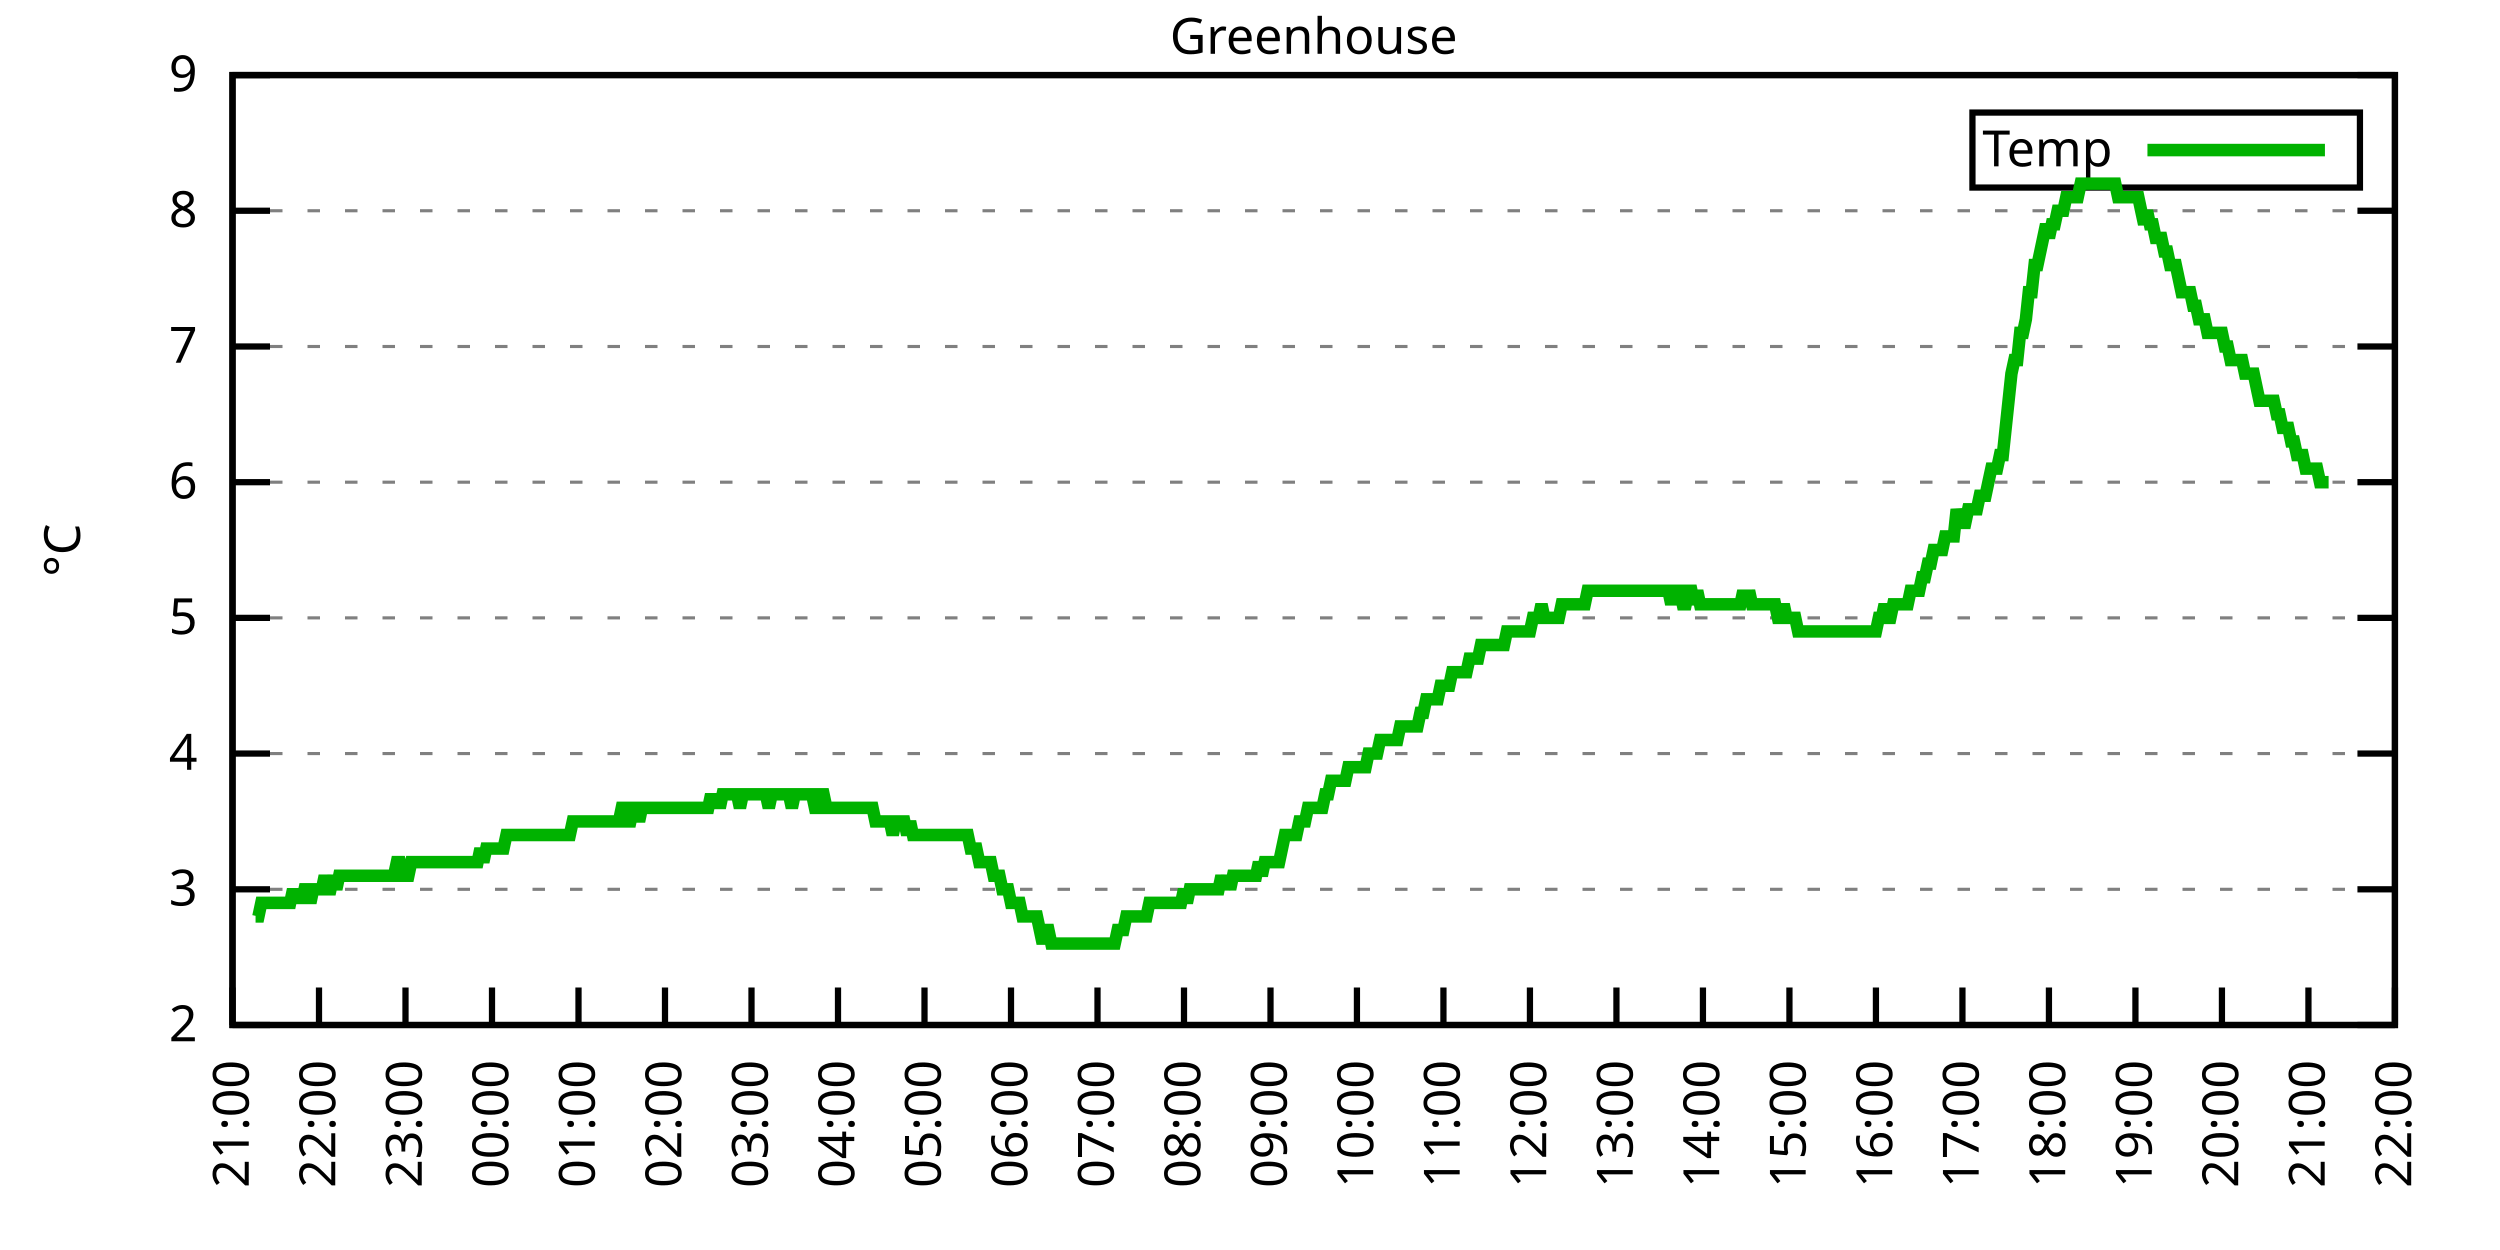
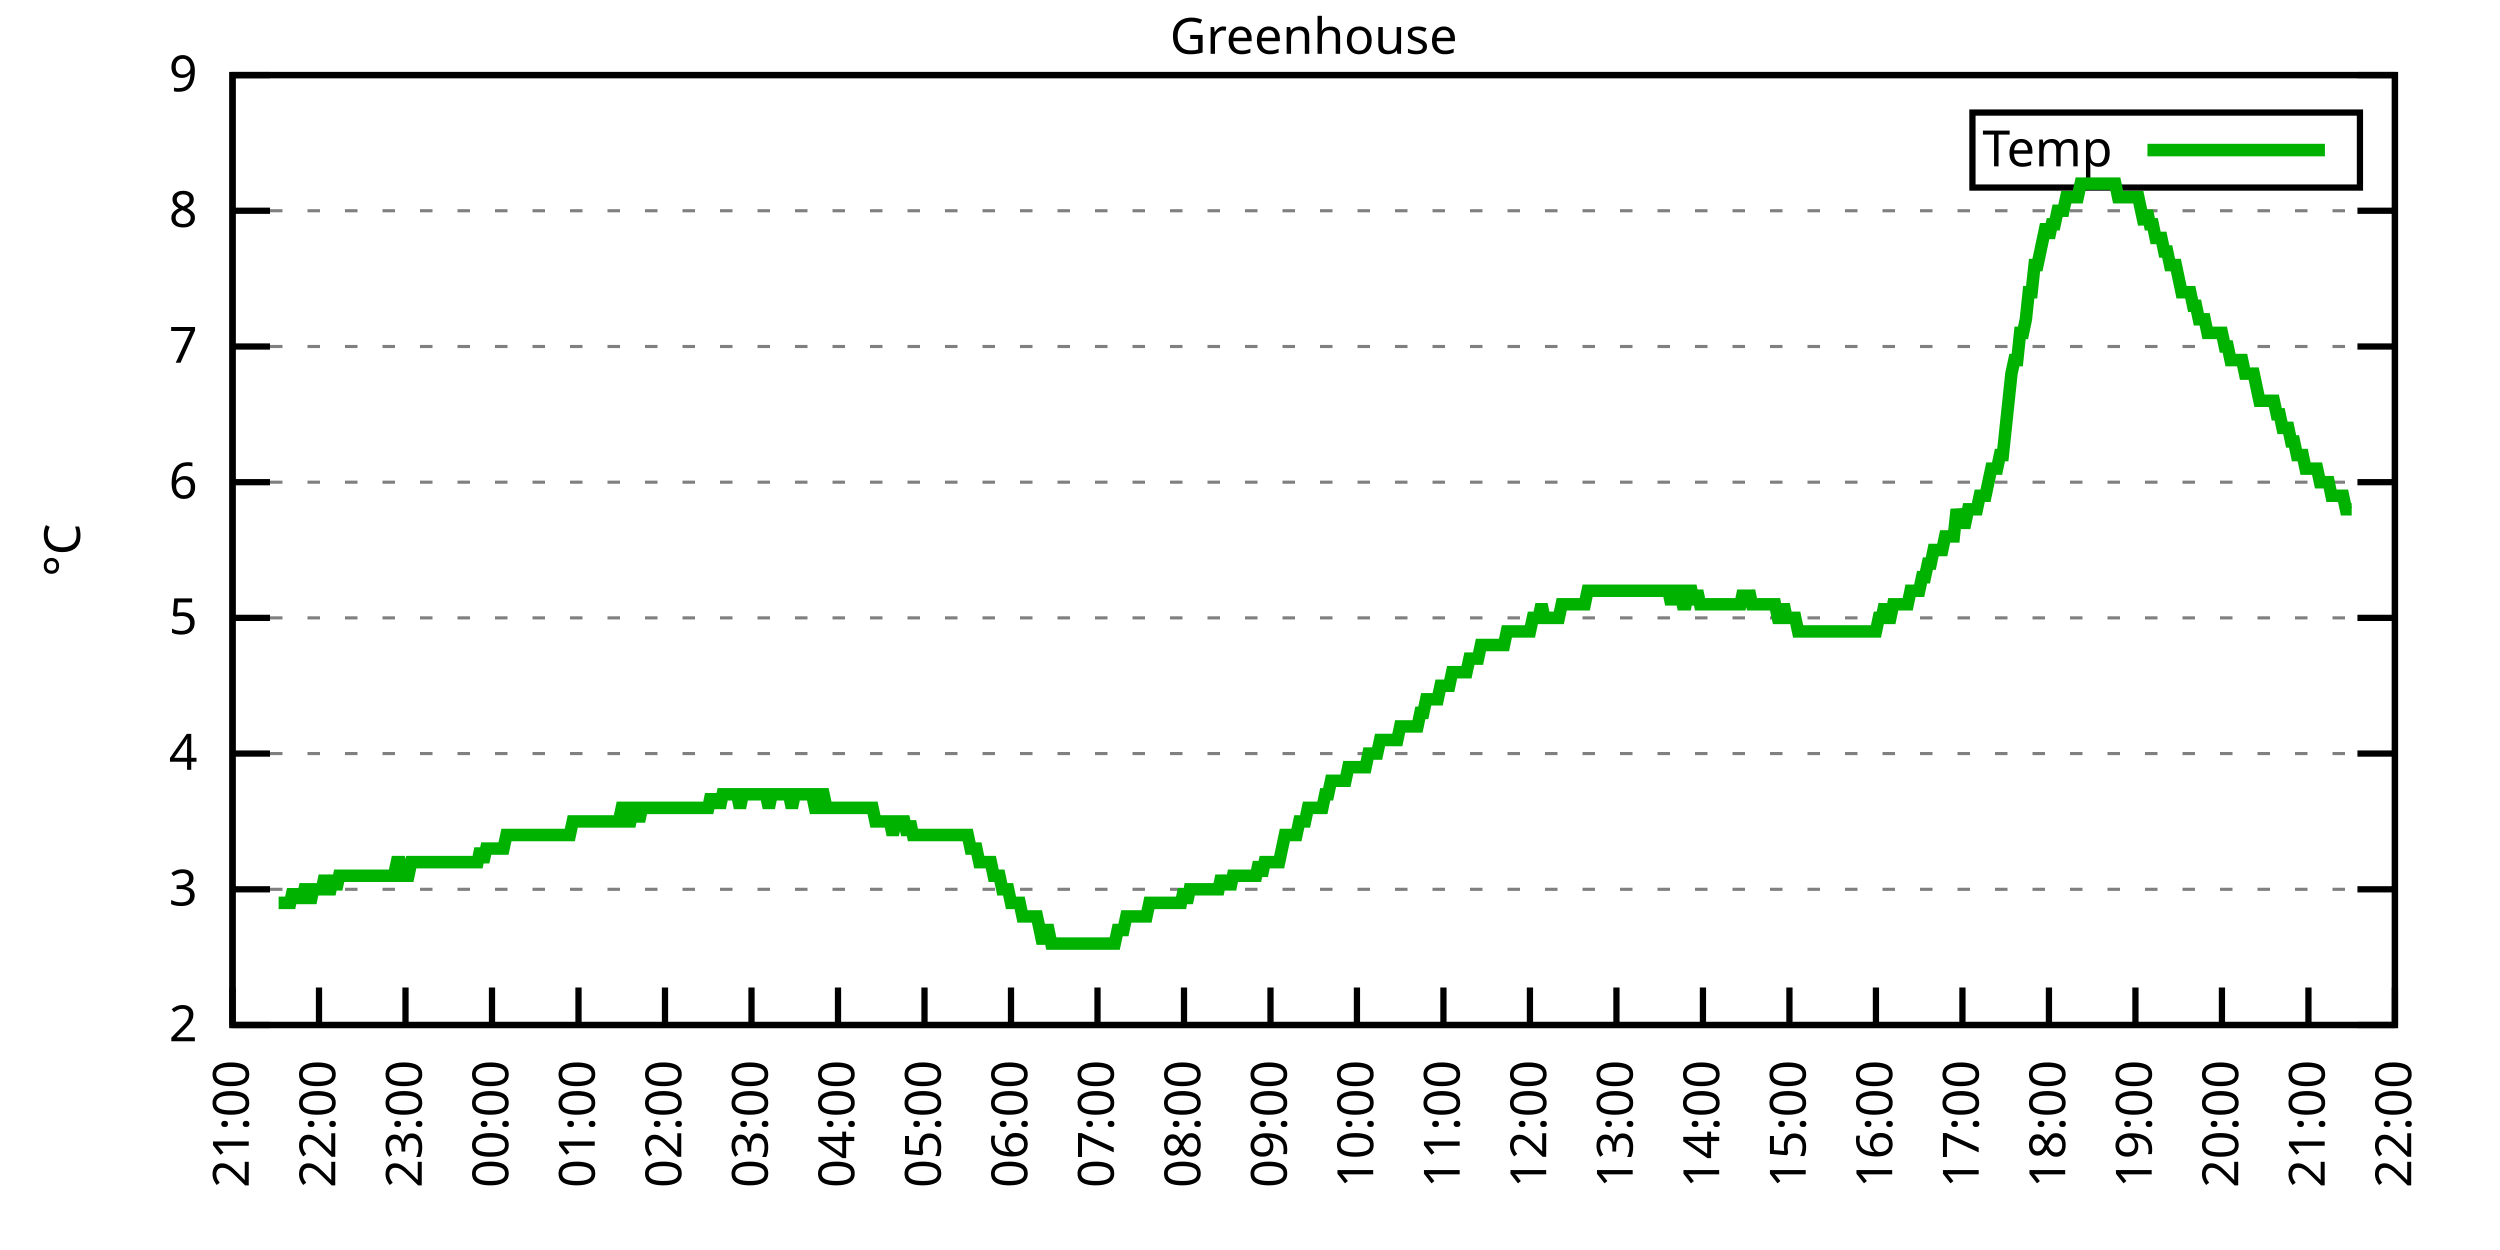
<svg xmlns="http://www.w3.org/2000/svg" xmlns:xlink="http://www.w3.org/1999/xlink" width="400" height="200" viewBox="0 0 400 200">
  <g id="gnuplot_canvas">
    <rect x="0" y="0" width="400" height="200" fill="none" />
    <defs>
      <circle id="gpDot" r="0.5" stroke-width="0.5" stroke="currentColor" />
      <path id="gpPt0" stroke-width="0.333" stroke="currentColor" d="M-1,0 h2 M0,-1 v2" />
      <path id="gpPt1" stroke-width="0.333" stroke="currentColor" d="M-1,-1 L1,1 M1,-1 L-1,1" />
      <path id="gpPt2" stroke-width="0.333" stroke="currentColor" d="M-1,0 L1,0 M0,-1 L0,1 M-1,-1 L1,1 M-1,1 L1,-1" />
      <rect id="gpPt3" stroke-width="0.333" stroke="currentColor" x="-1" y="-1" width="2" height="2" />
      <rect id="gpPt4" stroke-width="0.333" stroke="currentColor" fill="currentColor" x="-1" y="-1" width="2" height="2" />
      <circle id="gpPt5" stroke-width="0.333" stroke="currentColor" cx="0" cy="0" r="1" />
      <use xlink:href="#gpPt5" id="gpPt6" fill="currentColor" stroke="none" />
      <path id="gpPt7" stroke-width="0.333" stroke="currentColor" d="M0,-1.33 L-1.33,0.67 L1.33,0.67 z" />
      <use xlink:href="#gpPt7" id="gpPt8" fill="currentColor" stroke="none" />
      <use xlink:href="#gpPt7" id="gpPt9" stroke="currentColor" transform="rotate(180)" />
      <use xlink:href="#gpPt9" id="gpPt10" fill="currentColor" stroke="none" />
      <use xlink:href="#gpPt3" id="gpPt11" stroke="currentColor" transform="rotate(45)" />
      <use xlink:href="#gpPt11" id="gpPt12" fill="currentColor" stroke="none" />
      <path id="gpPt13" stroke-width="0.333" stroke="currentColor" d="M0,1.330 L1.265,0.411 L0.782,-1.067 L-0.782,-1.076 L-1.265,0.411 z" />
      <use xlink:href="#gpPt13" id="gpPt14" fill="currentColor" stroke="none" />
      <filter id="textbox" filterUnits="objectBoundingBox" x="0" y="0" height="1" width="1">
        <feFlood flood-color="white" flood-opacity="1" result="bgnd" />
        <feComposite in="SourceGraphic" in2="bgnd" operator="atop" />
      </filter>
      <filter id="greybox" filterUnits="objectBoundingBox" x="0" y="0" height="1" width="1">
        <feFlood flood-color="lightgrey" flood-opacity="1" result="grey" />
        <feComposite in="SourceGraphic" in2="grey" operator="atop" />
      </filter>
    </defs>
    <g fill="none" color="white" stroke="currentColor" stroke-width="1.00" stroke-linecap="butt" stroke-linejoin="miter">
</g>
    <g fill="none" color="black" stroke="currentColor" stroke-width="1.00" stroke-linecap="butt" stroke-linejoin="miter">
      <g stroke="none" shape-rendering="crispEdges">
        <polygon fill="rgb(255, 255, 255)" points="37.20,164.00 383.18,164.00 383.18,12.02 37.20,12.02 " />
      </g>
    </g>
    <g fill="none" color="black" stroke="currentColor" stroke-width="1.00" stroke-linecap="butt" stroke-linejoin="miter">
</g>
    <g fill="none" color="black" stroke="black" stroke-width="0.50" stroke-linecap="butt" stroke-linejoin="miter">
</g>
    <g fill="none" color="gray" stroke="currentColor" stroke-width="0.50" stroke-linecap="butt" stroke-linejoin="miter">
      <path stroke="gray" stroke-dasharray="2,4" class="gridline" d="M37.20,164.00 L383.19,164.00  " />
    </g>
    <g fill="none" color="gray" stroke="gray" stroke-width="1.00" stroke-linecap="butt" stroke-linejoin="miter">
</g>
    <g fill="none" color="black" stroke="currentColor" stroke-width="1.00" stroke-linecap="butt" stroke-linejoin="miter">
      <path stroke="black" d="M37.20,164.00 L43.20,164.00 M383.19,164.00 L377.19,164.00  " />
      <g transform="translate(31.60,166.60)" stroke="none" fill="black" font-family="Sans" font-size="8.00" text-anchor="end">
        <text>
          <tspan font-family="Sans"> 2</tspan>
        </text>
      </g>
    </g>
    <g fill="none" color="black" stroke="currentColor" stroke-width="1.00" stroke-linecap="butt" stroke-linejoin="miter">
</g>
    <g fill="none" color="black" stroke="black" stroke-width="0.50" stroke-linecap="butt" stroke-linejoin="miter">
</g>
    <g fill="none" color="gray" stroke="currentColor" stroke-width="0.50" stroke-linecap="butt" stroke-linejoin="miter">
      <path stroke="gray" stroke-dasharray="2,4" class="gridline" d="M37.20,142.29 L383.19,142.29  " />
    </g>
    <g fill="none" color="gray" stroke="gray" stroke-width="1.00" stroke-linecap="butt" stroke-linejoin="miter">
</g>
    <g fill="none" color="black" stroke="currentColor" stroke-width="1.00" stroke-linecap="butt" stroke-linejoin="miter">
      <path stroke="black" d="M37.20,142.29 L43.20,142.29 M383.19,142.29 L377.19,142.29  " />
      <g transform="translate(31.60,144.89)" stroke="none" fill="black" font-family="Sans" font-size="8.00" text-anchor="end">
        <text>
          <tspan font-family="Sans"> 3</tspan>
        </text>
      </g>
    </g>
    <g fill="none" color="black" stroke="currentColor" stroke-width="1.00" stroke-linecap="butt" stroke-linejoin="miter">
</g>
    <g fill="none" color="black" stroke="black" stroke-width="0.50" stroke-linecap="butt" stroke-linejoin="miter">
</g>
    <g fill="none" color="gray" stroke="currentColor" stroke-width="0.50" stroke-linecap="butt" stroke-linejoin="miter">
      <path stroke="gray" stroke-dasharray="2,4" class="gridline" d="M37.20,120.57 L383.19,120.57  " />
    </g>
    <g fill="none" color="gray" stroke="gray" stroke-width="1.00" stroke-linecap="butt" stroke-linejoin="miter">
</g>
    <g fill="none" color="black" stroke="currentColor" stroke-width="1.00" stroke-linecap="butt" stroke-linejoin="miter">
      <path stroke="black" d="M37.20,120.57 L43.20,120.57 M383.19,120.57 L377.19,120.57  " />
      <g transform="translate(31.60,123.17)" stroke="none" fill="black" font-family="Sans" font-size="8.00" text-anchor="end">
        <text>
          <tspan font-family="Sans"> 4</tspan>
        </text>
      </g>
    </g>
    <g fill="none" color="black" stroke="currentColor" stroke-width="1.00" stroke-linecap="butt" stroke-linejoin="miter">
</g>
    <g fill="none" color="black" stroke="black" stroke-width="0.50" stroke-linecap="butt" stroke-linejoin="miter">
</g>
    <g fill="none" color="gray" stroke="currentColor" stroke-width="0.50" stroke-linecap="butt" stroke-linejoin="miter">
      <path stroke="gray" stroke-dasharray="2,4" class="gridline" d="M37.20,98.86 L383.19,98.86  " />
    </g>
    <g fill="none" color="gray" stroke="gray" stroke-width="1.00" stroke-linecap="butt" stroke-linejoin="miter">
</g>
    <g fill="none" color="black" stroke="currentColor" stroke-width="1.00" stroke-linecap="butt" stroke-linejoin="miter">
      <path stroke="black" d="M37.20,98.86 L43.20,98.86 M383.19,98.86 L377.19,98.86  " />
      <g transform="translate(31.60,101.46)" stroke="none" fill="black" font-family="Sans" font-size="8.00" text-anchor="end">
        <text>
          <tspan font-family="Sans"> 5</tspan>
        </text>
      </g>
    </g>
    <g fill="none" color="black" stroke="currentColor" stroke-width="1.00" stroke-linecap="butt" stroke-linejoin="miter">
</g>
    <g fill="none" color="black" stroke="black" stroke-width="0.50" stroke-linecap="butt" stroke-linejoin="miter">
</g>
    <g fill="none" color="gray" stroke="currentColor" stroke-width="0.50" stroke-linecap="butt" stroke-linejoin="miter">
      <path stroke="gray" stroke-dasharray="2,4" class="gridline" d="M37.20,77.15 L383.19,77.15  " />
    </g>
    <g fill="none" color="gray" stroke="gray" stroke-width="1.00" stroke-linecap="butt" stroke-linejoin="miter">
</g>
    <g fill="none" color="black" stroke="currentColor" stroke-width="1.00" stroke-linecap="butt" stroke-linejoin="miter">
      <path stroke="black" d="M37.20,77.15 L43.20,77.15 M383.19,77.15 L377.19,77.15  " />
      <g transform="translate(31.60,79.75)" stroke="none" fill="black" font-family="Sans" font-size="8.00" text-anchor="end">
        <text>
          <tspan font-family="Sans"> 6</tspan>
        </text>
      </g>
    </g>
    <g fill="none" color="black" stroke="currentColor" stroke-width="1.00" stroke-linecap="butt" stroke-linejoin="miter">
</g>
    <g fill="none" color="black" stroke="black" stroke-width="0.50" stroke-linecap="butt" stroke-linejoin="miter">
</g>
    <g fill="none" color="gray" stroke="currentColor" stroke-width="0.50" stroke-linecap="butt" stroke-linejoin="miter">
      <path stroke="gray" stroke-dasharray="2,4" class="gridline" d="M37.20,55.44 L383.19,55.44  " />
    </g>
    <g fill="none" color="gray" stroke="gray" stroke-width="1.00" stroke-linecap="butt" stroke-linejoin="miter">
</g>
    <g fill="none" color="black" stroke="currentColor" stroke-width="1.00" stroke-linecap="butt" stroke-linejoin="miter">
      <path stroke="black" d="M37.20,55.44 L43.20,55.44 M383.19,55.44 L377.19,55.44  " />
      <g transform="translate(31.60,58.04)" stroke="none" fill="black" font-family="Sans" font-size="8.00" text-anchor="end">
        <text>
          <tspan font-family="Sans"> 7</tspan>
        </text>
      </g>
    </g>
    <g fill="none" color="black" stroke="currentColor" stroke-width="1.00" stroke-linecap="butt" stroke-linejoin="miter">
</g>
    <g fill="none" color="black" stroke="black" stroke-width="0.50" stroke-linecap="butt" stroke-linejoin="miter">
</g>
    <g fill="none" color="gray" stroke="currentColor" stroke-width="0.50" stroke-linecap="butt" stroke-linejoin="miter">
      <path stroke="gray" stroke-dasharray="2,4" class="gridline" d="M37.20,33.72 L383.19,33.72  " />
    </g>
    <g fill="none" color="gray" stroke="gray" stroke-width="1.00" stroke-linecap="butt" stroke-linejoin="miter">
</g>
    <g fill="none" color="black" stroke="currentColor" stroke-width="1.00" stroke-linecap="butt" stroke-linejoin="miter">
      <path stroke="black" d="M37.20,33.72 L43.20,33.72 M383.19,33.72 L377.19,33.72  " />
      <g transform="translate(31.60,36.32)" stroke="none" fill="black" font-family="Sans" font-size="8.00" text-anchor="end">
        <text>
          <tspan font-family="Sans"> 8</tspan>
        </text>
      </g>
    </g>
    <g fill="none" color="black" stroke="currentColor" stroke-width="1.00" stroke-linecap="butt" stroke-linejoin="miter">
</g>
    <g fill="none" color="black" stroke="black" stroke-width="0.50" stroke-linecap="butt" stroke-linejoin="miter">
</g>
    <g fill="none" color="gray" stroke="currentColor" stroke-width="0.50" stroke-linecap="butt" stroke-linejoin="miter">
      <path stroke="gray" stroke-dasharray="2,4" class="gridline" d="M37.20,12.01 L383.19,12.01  " />
    </g>
    <g fill="none" color="gray" stroke="gray" stroke-width="1.00" stroke-linecap="butt" stroke-linejoin="miter">
</g>
    <g fill="none" color="black" stroke="currentColor" stroke-width="1.00" stroke-linecap="butt" stroke-linejoin="miter">
      <path stroke="black" d="M37.20,12.01 L43.20,12.01 M383.19,12.01 L377.19,12.01  " />
      <g transform="translate(31.60,14.61)" stroke="none" fill="black" font-family="Sans" font-size="8.00" text-anchor="end">
        <text>
          <tspan font-family="Sans"> 9</tspan>
        </text>
      </g>
    </g>
    <g fill="none" color="black" stroke="currentColor" stroke-width="1.00" stroke-linecap="butt" stroke-linejoin="miter">
      <path stroke="black" d="M37.20,164.00 L37.20,158.00  " />
      <g transform="translate(39.80,169.60) rotate(270.00)" stroke="none" fill="black" font-family="Sans" font-size="8.00" text-anchor="end">
        <text>
          <tspan font-family="Sans">21:00</tspan>
        </text>
      </g>
    </g>
    <g fill="none" color="black" stroke="currentColor" stroke-width="1.00" stroke-linecap="butt" stroke-linejoin="miter">
      <path stroke="black" d="M51.04,164.00 L51.04,158.00  " />
      <g transform="translate(53.64,169.60) rotate(270.00)" stroke="none" fill="black" font-family="Sans" font-size="8.00" text-anchor="end">
        <text>
          <tspan font-family="Sans">22:00</tspan>
        </text>
      </g>
    </g>
    <g fill="none" color="black" stroke="currentColor" stroke-width="1.00" stroke-linecap="butt" stroke-linejoin="miter">
      <path stroke="black" d="M64.88,164.00 L64.88,158.00  " />
      <g transform="translate(67.48,169.60) rotate(270.00)" stroke="none" fill="black" font-family="Sans" font-size="8.00" text-anchor="end">
        <text>
          <tspan font-family="Sans">23:00</tspan>
        </text>
      </g>
    </g>
    <g fill="none" color="black" stroke="currentColor" stroke-width="1.00" stroke-linecap="butt" stroke-linejoin="miter">
      <path stroke="black" d="M78.72,164.00 L78.72,158.00  " />
      <g transform="translate(81.32,169.60) rotate(270.00)" stroke="none" fill="black" font-family="Sans" font-size="8.00" text-anchor="end">
        <text>
          <tspan font-family="Sans">00:00</tspan>
        </text>
      </g>
    </g>
    <g fill="none" color="black" stroke="currentColor" stroke-width="1.00" stroke-linecap="butt" stroke-linejoin="miter">
      <path stroke="black" d="M92.56,164.00 L92.56,158.00  " />
      <g transform="translate(95.16,169.60) rotate(270.00)" stroke="none" fill="black" font-family="Sans" font-size="8.00" text-anchor="end">
        <text>
          <tspan font-family="Sans">01:00</tspan>
        </text>
      </g>
    </g>
    <g fill="none" color="black" stroke="currentColor" stroke-width="1.00" stroke-linecap="butt" stroke-linejoin="miter">
      <path stroke="black" d="M106.40,164.00 L106.40,158.00  " />
      <g transform="translate(109.00,169.60) rotate(270.00)" stroke="none" fill="black" font-family="Sans" font-size="8.00" text-anchor="end">
        <text>
          <tspan font-family="Sans">02:00</tspan>
        </text>
      </g>
    </g>
    <g fill="none" color="black" stroke="currentColor" stroke-width="1.00" stroke-linecap="butt" stroke-linejoin="miter">
      <path stroke="black" d="M120.24,164.00 L120.24,158.00  " />
      <g transform="translate(122.84,169.60) rotate(270.00)" stroke="none" fill="black" font-family="Sans" font-size="8.00" text-anchor="end">
        <text>
          <tspan font-family="Sans">03:00</tspan>
        </text>
      </g>
    </g>
    <g fill="none" color="black" stroke="currentColor" stroke-width="1.00" stroke-linecap="butt" stroke-linejoin="miter">
      <path stroke="black" d="M134.08,164.00 L134.08,158.00  " />
      <g transform="translate(136.68,169.60) rotate(270.00)" stroke="none" fill="black" font-family="Sans" font-size="8.00" text-anchor="end">
        <text>
          <tspan font-family="Sans">04:00</tspan>
        </text>
      </g>
    </g>
    <g fill="none" color="black" stroke="currentColor" stroke-width="1.00" stroke-linecap="butt" stroke-linejoin="miter">
      <path stroke="black" d="M147.92,164.00 L147.92,158.00  " />
      <g transform="translate(150.52,169.60) rotate(270.00)" stroke="none" fill="black" font-family="Sans" font-size="8.00" text-anchor="end">
        <text>
          <tspan font-family="Sans">05:00</tspan>
        </text>
      </g>
    </g>
    <g fill="none" color="black" stroke="currentColor" stroke-width="1.00" stroke-linecap="butt" stroke-linejoin="miter">
      <path stroke="black" d="M161.76,164.00 L161.76,158.00  " />
      <g transform="translate(164.36,169.60) rotate(270.00)" stroke="none" fill="black" font-family="Sans" font-size="8.00" text-anchor="end">
        <text>
          <tspan font-family="Sans">06:00</tspan>
        </text>
      </g>
    </g>
    <g fill="none" color="black" stroke="currentColor" stroke-width="1.00" stroke-linecap="butt" stroke-linejoin="miter">
      <path stroke="black" d="M175.60,164.00 L175.60,158.00  " />
      <g transform="translate(178.20,169.60) rotate(270.00)" stroke="none" fill="black" font-family="Sans" font-size="8.00" text-anchor="end">
        <text>
          <tspan font-family="Sans">07:00</tspan>
        </text>
      </g>
    </g>
    <g fill="none" color="black" stroke="currentColor" stroke-width="1.00" stroke-linecap="butt" stroke-linejoin="miter">
      <path stroke="black" d="M189.44,164.00 L189.44,158.00  " />
      <g transform="translate(192.04,169.60) rotate(270.00)" stroke="none" fill="black" font-family="Sans" font-size="8.00" text-anchor="end">
        <text>
          <tspan font-family="Sans">08:00</tspan>
        </text>
      </g>
    </g>
    <g fill="none" color="black" stroke="currentColor" stroke-width="1.00" stroke-linecap="butt" stroke-linejoin="miter">
      <path stroke="black" d="M203.28,164.00 L203.28,158.00  " />
      <g transform="translate(205.88,169.60) rotate(270.00)" stroke="none" fill="black" font-family="Sans" font-size="8.00" text-anchor="end">
        <text>
          <tspan font-family="Sans">09:00</tspan>
        </text>
      </g>
    </g>
    <g fill="none" color="black" stroke="currentColor" stroke-width="1.00" stroke-linecap="butt" stroke-linejoin="miter">
      <path stroke="black" d="M217.11,164.00 L217.11,158.00  " />
      <g transform="translate(219.71,169.60) rotate(270.00)" stroke="none" fill="black" font-family="Sans" font-size="8.00" text-anchor="end">
        <text>
          <tspan font-family="Sans">10:00</tspan>
        </text>
      </g>
    </g>
    <g fill="none" color="black" stroke="currentColor" stroke-width="1.00" stroke-linecap="butt" stroke-linejoin="miter">
      <path stroke="black" d="M230.95,164.00 L230.95,158.00  " />
      <g transform="translate(233.55,169.60) rotate(270.00)" stroke="none" fill="black" font-family="Sans" font-size="8.00" text-anchor="end">
        <text>
          <tspan font-family="Sans">11:00</tspan>
        </text>
      </g>
    </g>
    <g fill="none" color="black" stroke="currentColor" stroke-width="1.00" stroke-linecap="butt" stroke-linejoin="miter">
      <path stroke="black" d="M244.79,164.00 L244.79,158.00  " />
      <g transform="translate(247.39,169.60) rotate(270.00)" stroke="none" fill="black" font-family="Sans" font-size="8.00" text-anchor="end">
        <text>
          <tspan font-family="Sans">12:00</tspan>
        </text>
      </g>
    </g>
    <g fill="none" color="black" stroke="currentColor" stroke-width="1.00" stroke-linecap="butt" stroke-linejoin="miter">
      <path stroke="black" d="M258.63,164.00 L258.63,158.00  " />
      <g transform="translate(261.23,169.60) rotate(270.00)" stroke="none" fill="black" font-family="Sans" font-size="8.00" text-anchor="end">
        <text>
          <tspan font-family="Sans">13:00</tspan>
        </text>
      </g>
    </g>
    <g fill="none" color="black" stroke="currentColor" stroke-width="1.00" stroke-linecap="butt" stroke-linejoin="miter">
      <path stroke="black" d="M272.47,164.00 L272.47,158.00  " />
      <g transform="translate(275.07,169.60) rotate(270.00)" stroke="none" fill="black" font-family="Sans" font-size="8.00" text-anchor="end">
        <text>
          <tspan font-family="Sans">14:00</tspan>
        </text>
      </g>
    </g>
    <g fill="none" color="black" stroke="currentColor" stroke-width="1.00" stroke-linecap="butt" stroke-linejoin="miter">
      <path stroke="black" d="M286.31,164.00 L286.31,158.00  " />
      <g transform="translate(288.91,169.60) rotate(270.00)" stroke="none" fill="black" font-family="Sans" font-size="8.00" text-anchor="end">
        <text>
          <tspan font-family="Sans">15:00</tspan>
        </text>
      </g>
    </g>
    <g fill="none" color="black" stroke="currentColor" stroke-width="1.00" stroke-linecap="butt" stroke-linejoin="miter">
      <path stroke="black" d="M300.15,164.00 L300.15,158.00  " />
      <g transform="translate(302.75,169.60) rotate(270.00)" stroke="none" fill="black" font-family="Sans" font-size="8.00" text-anchor="end">
        <text>
          <tspan font-family="Sans">16:00</tspan>
        </text>
      </g>
    </g>
    <g fill="none" color="black" stroke="currentColor" stroke-width="1.00" stroke-linecap="butt" stroke-linejoin="miter">
      <path stroke="black" d="M313.99,164.00 L313.99,158.00  " />
      <g transform="translate(316.59,169.60) rotate(270.00)" stroke="none" fill="black" font-family="Sans" font-size="8.00" text-anchor="end">
        <text>
          <tspan font-family="Sans">17:00</tspan>
        </text>
      </g>
    </g>
    <g fill="none" color="black" stroke="currentColor" stroke-width="1.00" stroke-linecap="butt" stroke-linejoin="miter">
      <path stroke="black" d="M327.83,164.00 L327.83,158.00  " />
      <g transform="translate(330.43,169.60) rotate(270.00)" stroke="none" fill="black" font-family="Sans" font-size="8.00" text-anchor="end">
        <text>
          <tspan font-family="Sans">18:00</tspan>
        </text>
      </g>
    </g>
    <g fill="none" color="black" stroke="currentColor" stroke-width="1.00" stroke-linecap="butt" stroke-linejoin="miter">
      <path stroke="black" d="M341.67,164.00 L341.67,158.00  " />
      <g transform="translate(344.27,169.60) rotate(270.00)" stroke="none" fill="black" font-family="Sans" font-size="8.00" text-anchor="end">
        <text>
          <tspan font-family="Sans">19:00</tspan>
        </text>
      </g>
    </g>
    <g fill="none" color="black" stroke="currentColor" stroke-width="1.00" stroke-linecap="butt" stroke-linejoin="miter">
      <path stroke="black" d="M355.51,164.00 L355.51,158.00  " />
      <g transform="translate(358.11,169.60) rotate(270.00)" stroke="none" fill="black" font-family="Sans" font-size="8.00" text-anchor="end">
        <text>
          <tspan font-family="Sans">20:00</tspan>
        </text>
      </g>
    </g>
    <g fill="none" color="black" stroke="currentColor" stroke-width="1.00" stroke-linecap="butt" stroke-linejoin="miter">
      <path stroke="black" d="M369.35,164.00 L369.35,158.00  " />
      <g transform="translate(371.95,169.60) rotate(270.00)" stroke="none" fill="black" font-family="Sans" font-size="8.00" text-anchor="end">
        <text>
          <tspan font-family="Sans">21:00</tspan>
        </text>
      </g>
    </g>
    <g fill="none" color="black" stroke="currentColor" stroke-width="1.00" stroke-linecap="butt" stroke-linejoin="miter">
      <path stroke="black" d="M383.19,164.00 L383.19,158.00  " />
      <g transform="translate(385.79,169.60) rotate(270.00)" stroke="none" fill="black" font-family="Sans" font-size="8.00" text-anchor="end">
        <text>
          <tspan font-family="Sans">22:00</tspan>
        </text>
      </g>
    </g>
    <g fill="none" color="black" stroke="currentColor" stroke-width="1.00" stroke-linecap="butt" stroke-linejoin="miter">
</g>
    <g fill="none" color="black" stroke="currentColor" stroke-width="1.00" stroke-linecap="butt" stroke-linejoin="miter">
      <path stroke="black" d="M37.20,12.01 L37.20,164.00 L383.19,164.00 L383.19,12.01 L37.20,12.01 Z  " />
    </g>
    <g fill="none" color="black" stroke="currentColor" stroke-width="1.00" stroke-linecap="butt" stroke-linejoin="miter">
</g>
    <g fill="none" color="black" stroke="currentColor" stroke-width="1.00" stroke-linecap="butt" stroke-linejoin="miter">
      <path stroke="black" d="M315.59,30.01 L315.59,18.01 L377.59,18.01 L377.59,30.01 L315.59,30.01 Z  " />
    </g>
    <g id="Greenhouse_plot_1">
      <g fill="none" color="white" stroke="black" stroke-width="2.00" stroke-linecap="butt" stroke-linejoin="miter">
</g>
      <g fill="none" color="black" stroke="currentColor" stroke-width="2.00" stroke-linecap="butt" stroke-linejoin="miter">
        <g transform="translate(337.99,26.61)" stroke="none" fill="black" font-family="Sans" font-size="8.00" text-anchor="end">
          <text>
            <tspan font-family="Sans">Temp</tspan>
          </text>
        </g>
      </g>
      <g fill="none" color="black" stroke="currentColor" stroke-width="2.00" stroke-linecap="butt" stroke-linejoin="miter">
-         <path stroke="rgb(  0, 178,   0)" d="M343.59,24.01 L371.99,24.01 M40.89,146.63 L41.35,146.63 L41.81,144.46 L42.27,144.46 L42.74,144.46 L43.20,144.46   L43.66,144.46 L44.12,144.46 L44.58,144.46 L45.04,144.46 L45.50,144.46 L45.97,144.46 L46.43,144.46 L46.89,142.29   L47.35,144.46 L47.81,142.29 L48.27,144.46 L48.73,142.29 L49.19,142.29 L49.66,144.46 L50.12,142.29 L50.58,142.29   L51.04,142.29 L51.50,142.29 L51.96,140.12 L52.42,142.29 L52.88,142.29 L53.35,140.12 L53.81,142.29 L54.27,140.12   L54.73,140.12 L55.19,140.12 L55.65,140.12 L56.11,140.12 L56.58,140.12 L57.04,140.12 L57.50,140.12 L57.96,140.12   L58.42,140.12 L58.88,140.12 L59.34,140.12 L59.80,140.12 L60.27,140.12 L60.73,140.12 L61.19,140.12 L61.65,140.12   L62.11,140.12 L62.57,140.12 L63.03,140.12 L63.50,137.94 L63.96,137.94 L64.42,140.12 L64.88,140.12 L65.34,140.12   L65.80,137.94 L66.26,137.94 L66.72,137.94 L67.19,137.94 L67.65,137.94 L68.11,137.94 L68.57,137.94 L69.03,137.94   L69.49,137.94 L69.95,137.94 L70.42,137.94 L70.88,137.94 L71.34,137.94 L71.80,137.94 L72.26,137.94 L72.72,137.94   L73.18,137.94 L73.64,137.94 L74.11,137.94 L74.57,137.94 L75.03,137.94 L75.49,137.94 L75.95,137.94 L76.41,137.94   L76.87,135.77 L77.33,137.94 L77.80,135.77 L78.26,135.77 L78.72,135.77 L79.18,135.77 L79.64,135.77 L80.10,135.77   L80.56,135.77 L81.03,133.60 L81.49,133.60 L81.95,133.60 L82.41,133.60 L82.87,133.60 L83.33,133.60 L83.79,133.60   L84.25,133.60 L84.72,133.60 L85.18,133.60 L85.64,133.60 L86.10,133.60 L86.56,133.60 L87.02,133.60 L87.48,133.60   L87.95,133.60 L88.41,133.60 L88.87,133.60 L89.33,133.60 L89.79,133.60 L90.25,133.60 L90.71,133.60 L91.17,133.60   L91.64,131.43 L92.10,131.43 L92.56,131.43 L93.02,131.43 L93.48,131.43 L93.94,131.43 L94.40,131.43 L94.87,131.43   L95.33,131.43 L95.79,131.43 L96.25,131.43 L96.71,131.43 L97.17,131.43 L97.63,131.43 L98.09,131.43 L98.56,131.43   L99.02,131.43 L99.48,129.26 L99.94,129.26 L100.40,131.43 L100.86,131.43 L101.32,129.26 L101.78,129.26 L102.25,131.43   L102.71,129.26 L103.17,129.26 L103.63,129.26 L104.09,129.26 L104.55,129.26 L105.01,129.26 L105.48,129.26 L105.94,129.26   L106.40,129.26 L106.86,129.26 L107.32,129.26 L107.78,129.26 L108.24,129.26 L108.70,129.26 L109.17,129.26 L109.63,129.26   L110.09,129.26 L110.55,129.26 L111.01,129.26 L111.47,129.26 L111.93,129.26 L112.40,129.26 L112.86,129.26 L113.32,129.26   L113.78,127.09 L114.24,129.26 L114.70,127.09 L115.16,129.26 L115.62,127.09 L116.09,127.09 L116.55,127.09 L117.01,127.09   L117.47,127.09 L117.93,127.09 L118.39,129.26 L118.85,127.09 L119.31,127.09 L119.78,127.09 L120.24,127.09 L120.70,127.09   L121.16,127.09 L121.62,127.09 L122.08,127.09 L122.54,127.09 L123.01,129.26 L123.47,127.09 L123.93,127.09 L124.39,127.09   L124.85,127.09 L125.31,127.09 L125.77,127.09 L126.23,127.09 L126.70,129.26 L127.16,127.09 L127.62,127.09 L128.08,127.09   L128.54,127.09 L129.00,127.09 L129.46,127.09 L129.93,127.09 L130.39,129.26 L130.85,129.26 L131.31,127.09 L131.77,127.09   L132.23,129.26 L132.69,129.26 L133.15,129.26 L133.62,129.26 L134.08,129.26 L134.54,129.26 L135.00,129.26 L135.46,129.26   L135.92,129.26 L136.38,129.26 L136.85,129.26 L137.31,129.26 L137.77,129.26 L138.23,129.26 L138.69,129.26 L139.15,129.26   L139.61,129.26 L140.07,131.43 L140.54,131.43 L141.00,131.43 L141.46,131.43 L141.92,131.43 L142.38,131.43 L142.84,133.60   L143.30,131.43 L143.76,131.43 L144.23,131.43 L144.69,131.43 L145.15,133.60 L145.61,131.43 L146.07,133.60 L146.53,133.60   L146.99,133.60 L147.46,133.60 L147.92,133.60 L148.38,133.60 L148.84,133.60 L149.30,133.60 L149.76,133.60 L150.22,133.60   L150.68,133.60 L151.15,133.60 L151.61,133.60 L152.07,133.60 L152.53,133.60 L152.99,133.60 L153.45,133.60 L153.91,133.60   L154.38,133.60 L154.84,133.60 L155.30,135.77 L155.76,135.77 L156.22,135.77 L156.68,137.94 L157.14,137.94 L157.60,137.94   L158.07,137.94 L158.53,137.94 L158.99,140.12 L159.45,140.12 L159.91,140.12 L160.37,142.29 L160.83,142.29 L161.30,142.29   L161.76,144.46 L162.22,144.46 L162.68,144.46 L163.14,144.46 L163.60,146.63 L164.06,146.63 L164.52,146.63 L164.99,146.63   L165.45,146.63 L165.91,146.63 L166.37,148.80 L166.83,150.97 L167.29,148.80 L167.75,148.80 L168.21,150.97 L168.68,150.97   L169.14,150.97 L169.60,150.97 L170.06,150.97 L170.52,150.97 L170.98,150.97 L171.44,150.97 L171.91,150.97 L172.37,150.97   L172.83,150.97 L173.29,150.97 L173.75,150.97 L174.21,150.97 L174.67,150.97 L175.13,150.97 L175.60,150.97 L176.06,150.97   L176.52,150.97 L176.98,150.97 L177.44,150.97 L177.90,150.97 L178.36,150.97 L178.83,148.80 L179.29,148.80 L179.75,148.80   L180.21,146.63 L180.67,146.63 L181.13,146.63 L181.59,146.63 L182.05,146.63 L182.52,146.63 L182.98,146.63 L183.44,146.63   L183.90,144.46 L184.36,144.46 L184.82,144.46 L185.28,144.46 L185.75,144.46 L186.21,144.46 L186.67,144.46 L187.13,144.46   L187.59,144.46 L188.05,144.46 L188.51,144.46 L188.97,144.46 L189.44,142.29 L189.90,144.46 L190.36,142.29 L190.82,142.29   L191.28,142.29 L191.74,142.29 L192.20,142.29 L192.66,142.29 L193.13,142.29 L193.59,142.29 L194.05,142.29 L194.51,142.29   L194.97,142.29 L195.43,140.12 L195.89,142.29 L196.36,140.12 L196.82,142.29 L197.28,140.12 L197.74,140.12 L198.20,140.12   L198.66,140.12 L199.12,140.12 L199.58,140.12 L200.05,140.12 L200.51,140.12 L200.97,140.12 L201.43,137.94 L201.89,140.12   L202.35,137.94 L202.81,137.94 L203.28,137.94 L203.74,137.94 L204.20,137.94 L204.66,137.94 L205.12,135.77 L205.58,133.60   L206.04,133.60 L206.50,133.60 L206.97,133.60 L207.43,133.60 L207.89,131.43 L208.35,131.43 L208.81,131.43 L209.27,129.26   L209.73,129.26 L210.20,129.26 L210.66,129.26 L211.12,129.26 L211.58,129.26 L212.04,127.09 L212.50,127.09 L212.96,124.92   L213.42,124.92 L213.89,124.92 L214.35,124.92 L214.81,124.92 L215.27,124.92 L215.73,122.75 L216.19,122.75 L216.65,122.75   L217.11,122.75 L217.58,122.75 L218.04,122.75 L218.50,122.75 L218.96,120.57 L219.42,120.57 L219.88,120.57 L220.34,120.57   L220.81,118.40 L221.27,118.40 L221.73,118.40 L222.19,118.40 L222.65,118.40 L223.11,118.40 L223.57,118.40 L224.03,116.23   L224.50,116.23 L224.96,116.23 L225.42,116.23 L225.88,116.23 L226.34,116.23 L226.80,116.23 L227.26,114.06 L227.73,114.06   L228.19,111.89 L228.65,111.89 L229.11,111.89 L229.57,111.89 L230.03,111.89 L230.49,109.72 L230.95,109.72 L231.42,109.72   L231.88,109.72 L232.34,107.55 L232.80,107.55 L233.26,107.55 L233.72,107.55 L234.18,107.55 L234.64,107.55 L235.11,105.38   L235.57,105.38 L236.03,105.38 L236.49,105.38 L236.95,103.20 L237.41,103.20 L237.87,103.20 L238.34,103.20 L238.80,103.20   L239.26,103.20 L239.72,103.20 L240.18,103.20 L240.64,103.20 L241.10,101.03 L241.56,101.03 L242.03,101.03 L242.49,101.03   L242.95,101.03 L243.41,101.03 L243.87,101.03 L244.33,101.03 L244.79,101.03 L245.26,98.86 L245.72,98.86 L246.18,98.86   L246.64,96.69 L247.10,98.86 L247.56,98.86 L248.02,98.86 L248.48,98.86 L248.95,98.86 L249.41,98.86 L249.87,96.69   L250.33,96.69 L250.79,96.69 L251.25,96.69 L251.71,96.69 L252.18,96.69 L252.64,96.69 L253.10,96.69 L253.56,96.69   L254.02,94.52 L254.48,94.52 L254.94,94.52 L255.40,94.52 L255.87,94.52 L256.33,94.52 L256.79,94.52 L257.25,94.52   L257.71,94.52 L258.17,94.52 L258.63,94.52 L259.09,94.52 L259.56,94.52 L260.02,94.52 L260.48,94.52 L260.94,94.52   L261.40,94.52 L261.86,94.52 L262.32,94.52 L262.79,94.52 L263.25,94.52 L263.71,94.52 L264.17,94.52 L264.63,94.52   L265.09,94.52 L265.55,94.52 L266.01,94.52 L266.48,94.52 L266.94,94.52 L267.40,96.69 L267.86,94.52 L268.32,94.52   L268.78,94.52 L269.24,96.69 L269.71,96.69 L270.17,94.52 L270.63,94.52 L271.09,96.69 L271.55,94.52 L272.01,96.69   L272.47,96.69 L272.93,96.69 L273.40,96.69 L273.86,96.69 L274.32,96.69 L274.78,96.69 L275.24,96.69 L275.70,96.69   L276.16,96.69 L276.63,96.69 L277.09,96.69 L277.55,96.69 L278.01,96.69 L278.47,96.69 L278.93,94.52 L279.39,96.69   L279.85,94.52 L280.32,96.69 L280.78,96.69 L281.24,96.69 L281.70,96.69 L282.16,96.69 L282.62,96.69 L283.08,96.69   L283.54,96.69 L284.01,96.69 L284.47,98.86 L284.93,98.86 L285.39,96.69 L285.85,98.86 L286.31,98.86 L286.77,98.86   L287.24,98.86 L287.70,101.03 L288.16,101.03 L288.62,101.03 L289.08,101.03 L289.54,101.03 L290.00,101.03 L290.46,101.03   L290.93,101.03 L291.39,101.03 L291.85,101.03 L292.31,101.03 L292.77,101.03 L293.23,101.03 L293.69,101.03 L294.16,101.03   L294.62,101.03 L295.08,101.03 L295.54,101.03 L296.00,101.03 L296.46,101.03 L296.92,101.03 L297.38,101.03 L297.85,101.03   L298.31,101.03 L298.77,101.03 L299.23,101.03 L299.69,101.03 L300.15,101.03 L300.61,98.86 L301.08,98.86 L301.54,96.69   L302.00,98.86 L302.46,98.86 L302.92,96.69 L303.38,96.69 L303.84,96.69 L304.30,96.69 L304.77,96.69 L305.23,96.69   L305.69,94.52 L306.15,94.52 L306.61,94.52 L307.07,94.52 L307.53,92.35 L307.99,92.35 L308.46,90.18 L308.92,90.18   L309.38,88.00 L309.84,88.00 L310.30,88.00 L310.76,88.00 L311.22,85.83 L311.69,85.83 L312.15,85.83 L312.61,85.83   L313.07,81.49 L313.53,83.66 L313.99,83.66 L314.45,83.66 L314.91,81.49 L315.38,81.49 L315.84,81.49 L316.30,81.49   L316.76,79.32 L317.22,79.32 L317.68,79.32 L318.14,77.15 L318.61,74.98 L319.07,74.98 L319.53,74.98 L319.99,72.81   L320.45,72.81 L320.91,68.46 L321.37,64.12 L321.83,59.78 L322.30,57.61 L322.76,57.61 L323.22,53.26 L323.68,53.26   L324.14,51.09 L324.60,46.75 L325.06,46.75 L325.53,42.41 L325.99,42.41 L326.45,40.24 L326.91,38.07 L327.37,35.89   L327.83,38.07 L328.29,35.89 L328.75,35.89 L329.22,33.72 L329.68,33.72 L330.14,33.72 L330.60,31.55 L331.06,31.55   L331.52,31.55 L331.98,31.55 L332.44,31.55 L332.91,29.38 L333.37,29.38 L333.83,29.38 L334.29,29.38 L334.75,29.38   L335.21,29.38 L335.67,29.38 L336.14,29.38 L336.60,29.38 L337.06,29.38 L337.52,29.38 L337.98,29.38 L338.44,29.38   L338.90,31.55 L339.36,31.55 L339.83,31.55 L340.29,31.55 L340.75,31.55 L341.21,31.55 L341.67,31.55 L342.13,31.55   L342.59,33.72 L343.06,35.89 L343.52,33.72 L343.98,35.89 L344.44,35.89 L344.90,38.07 L345.36,38.07 L345.82,38.07   L346.28,40.24 L346.75,40.24 L347.21,42.41 L347.67,42.41 L348.13,42.41 L348.59,44.58 L349.05,46.75 L349.51,46.75   L349.97,46.75 L350.44,46.75 L350.90,48.92 L351.36,48.92 L351.82,51.09 L352.28,51.09 L352.74,51.09 L353.20,53.26   L353.67,53.26 L354.13,53.26 L354.59,53.26 L355.05,53.26 L355.51,53.26 L355.97,55.44 L356.43,55.44 L356.89,57.61   L357.36,57.61 L357.82,57.61 L358.28,57.61 L358.74,57.61 L359.20,59.78 L359.66,59.78 L360.12,59.78 L360.59,59.78   L361.05,61.95 L361.51,64.12 L361.97,64.12 L362.43,64.12 L362.89,64.12 L363.35,64.12 L363.81,64.12 L364.28,66.29   L364.74,66.29 L365.20,68.46 L365.66,68.46 L366.12,68.46 L366.58,70.63 L367.04,70.63 L367.51,72.81 L367.97,72.81   L368.43,72.81 L368.89,74.98 L369.35,74.98 L369.81,74.98 L370.27,74.98 L370.73,74.98 L371.20,77.15 L371.66,77.15   L372.12,77.15 L372.58,77.15  " />
+         <path stroke="rgb(  0, 178,   0)" d="M343.59,24.01 L371.99,24.01 M44.58,144.46 L45.04,144.46 L45.50,144.46 L45.97,144.46 L46.43,144.46 L46.89,142.29   L47.35,144.46 L47.81,142.29 L48.27,144.46 L48.73,142.29 L49.19,142.29 L49.66,144.46 L50.12,142.29 L50.58,142.29   L51.04,142.29 L51.50,142.29 L51.96,140.12 L52.42,142.29 L52.88,142.29 L53.35,140.12 L53.81,142.29 L54.27,140.12   L54.73,140.12 L55.19,140.12 L55.65,140.12 L56.11,140.12 L56.58,140.12 L57.04,140.12 L57.50,140.12 L57.96,140.12   L58.42,140.12 L58.88,140.12 L59.34,140.12 L59.80,140.12 L60.27,140.12 L60.73,140.12 L61.19,140.12 L61.65,140.12   L62.11,140.12 L62.57,140.12 L63.03,140.12 L63.50,137.94 L63.96,137.94 L64.42,140.12 L64.88,140.12 L65.34,140.12   L65.80,137.94 L66.26,137.94 L66.72,137.94 L67.19,137.94 L67.65,137.94 L68.11,137.94 L68.57,137.94 L69.03,137.94   L69.49,137.94 L69.95,137.94 L70.42,137.94 L70.88,137.94 L71.34,137.94 L71.80,137.94 L72.26,137.94 L72.72,137.94   L73.18,137.94 L73.64,137.94 L74.11,137.94 L74.57,137.94 L75.03,137.94 L75.49,137.94 L75.95,137.94 L76.41,137.94   L76.87,135.77 L77.33,137.94 L77.80,135.77 L78.26,135.77 L78.72,135.77 L79.18,135.77 L79.64,135.77 L80.10,135.77   L80.56,135.77 L81.03,133.60 L81.49,133.60 L81.95,133.60 L82.41,133.60 L82.87,133.60 L83.33,133.60 L83.79,133.60   L84.25,133.60 L84.72,133.60 L85.18,133.60 L85.64,133.60 L86.10,133.60 L86.56,133.60 L87.02,133.60 L87.48,133.60   L87.95,133.60 L88.41,133.60 L88.87,133.60 L89.33,133.60 L89.79,133.60 L90.25,133.60 L90.71,133.60 L91.17,133.60   L91.64,131.43 L92.10,131.43 L92.56,131.43 L93.02,131.43 L93.48,131.43 L93.94,131.43 L94.40,131.43 L94.87,131.43   L95.33,131.43 L95.79,131.43 L96.25,131.43 L96.71,131.43 L97.17,131.43 L97.63,131.43 L98.09,131.43 L98.56,131.43   L99.02,131.43 L99.48,129.26 L99.94,129.26 L100.40,131.43 L100.86,131.43 L101.32,129.26 L101.78,129.26 L102.25,131.43   L102.71,129.26 L103.17,129.26 L103.63,129.26 L104.09,129.26 L104.55,129.26 L105.01,129.26 L105.48,129.26 L105.94,129.26   L106.40,129.26 L106.86,129.26 L107.32,129.26 L107.78,129.26 L108.24,129.26 L108.70,129.26 L109.17,129.26 L109.63,129.26   L110.09,129.26 L110.55,129.26 L111.01,129.26 L111.47,129.26 L111.93,129.26 L112.40,129.26 L112.86,129.26 L113.32,129.26   L113.78,127.09 L114.24,129.26 L114.70,127.09 L115.16,129.26 L115.62,127.09 L116.09,127.09 L116.55,127.09 L117.01,127.09   L117.47,127.09 L117.93,127.09 L118.39,129.26 L118.85,127.09 L119.31,127.09 L119.78,127.09 L120.24,127.09 L120.70,127.09   L121.16,127.09 L121.62,127.09 L122.08,127.09 L122.54,127.09 L123.01,129.26 L123.47,127.09 L123.93,127.09 L124.39,127.09   L124.85,127.09 L125.31,127.09 L125.77,127.09 L126.23,127.09 L126.70,129.26 L127.16,127.09 L127.62,127.09 L128.08,127.09   L128.54,127.09 L129.00,127.09 L129.46,127.09 L129.93,127.09 L130.39,129.26 L130.85,129.26 L131.31,127.09 L131.77,127.09   L132.23,129.26 L132.69,129.26 L133.15,129.26 L133.62,129.26 L134.08,129.26 L134.54,129.26 L135.00,129.26 L135.46,129.26   L135.92,129.26 L136.38,129.26 L136.85,129.26 L137.31,129.26 L137.77,129.26 L138.23,129.26 L138.69,129.26 L139.15,129.26   L139.61,129.26 L140.07,131.43 L140.54,131.43 L141.00,131.43 L141.46,131.43 L141.92,131.43 L142.38,131.43 L142.84,133.60   L143.30,131.43 L143.76,131.43 L144.23,131.43 L144.69,131.43 L145.15,133.60 L145.61,131.43 L146.07,133.60 L146.53,133.60   L146.99,133.60 L147.46,133.60 L147.92,133.60 L148.38,133.60 L148.84,133.60 L149.30,133.60 L149.76,133.60 L150.22,133.60   L150.68,133.60 L151.15,133.60 L151.61,133.60 L152.07,133.60 L152.53,133.60 L152.99,133.60 L153.45,133.60 L153.91,133.60   L154.38,133.60 L154.84,133.60 L155.30,135.77 L155.76,135.77 L156.22,135.77 L156.68,137.94 L157.14,137.94 L157.60,137.94   L158.07,137.94 L158.53,137.94 L158.99,140.12 L159.45,140.12 L159.91,140.12 L160.37,142.29 L160.83,142.29 L161.30,142.29   L161.76,144.46 L162.22,144.46 L162.68,144.46 L163.14,144.46 L163.60,146.63 L164.06,146.63 L164.52,146.63 L164.99,146.63   L165.45,146.63 L165.91,146.63 L166.37,148.80 L166.83,150.97 L167.29,148.80 L167.75,148.80 L168.21,150.97 L168.68,150.97   L169.14,150.97 L169.60,150.97 L170.06,150.97 L170.52,150.97 L170.98,150.97 L171.44,150.97 L171.91,150.97 L172.37,150.97   L172.83,150.97 L173.29,150.97 L173.75,150.97 L174.21,150.97 L174.67,150.97 L175.13,150.97 L175.60,150.97 L176.06,150.97   L176.52,150.97 L176.98,150.97 L177.44,150.97 L177.90,150.97 L178.36,150.97 L178.83,148.80 L179.29,148.80 L179.75,148.80   L180.21,146.63 L180.67,146.63 L181.13,146.63 L181.59,146.63 L182.05,146.63 L182.52,146.63 L182.98,146.63 L183.44,146.63   L183.90,144.46 L184.36,144.46 L184.82,144.46 L185.28,144.46 L185.75,144.46 L186.21,144.46 L186.67,144.46 L187.13,144.46   L187.59,144.46 L188.05,144.46 L188.51,144.46 L188.97,144.46 L189.44,142.29 L189.90,144.46 L190.36,142.29 L190.82,142.29   L191.28,142.29 L191.74,142.29 L192.20,142.29 L192.66,142.29 L193.13,142.29 L193.59,142.29 L194.05,142.29 L194.51,142.29   L194.97,142.29 L195.43,140.12 L195.89,142.29 L196.36,140.12 L196.82,142.29 L197.28,140.12 L197.74,140.12 L198.20,140.12   L198.66,140.12 L199.12,140.12 L199.58,140.12 L200.05,140.12 L200.51,140.12 L200.97,140.12 L201.43,137.94 L201.89,140.12   L202.35,137.94 L202.81,137.94 L203.28,137.94 L203.74,137.94 L204.20,137.94 L204.66,137.94 L205.12,135.77 L205.58,133.60   L206.04,133.60 L206.50,133.60 L206.97,133.60 L207.43,133.60 L207.89,131.43 L208.35,131.43 L208.81,131.43 L209.27,129.26   L209.73,129.26 L210.20,129.26 L210.66,129.26 L211.12,129.26 L211.58,129.26 L212.04,127.09 L212.50,127.09 L212.96,124.92   L213.42,124.92 L213.89,124.92 L214.35,124.92 L214.81,124.92 L215.27,124.92 L215.73,122.75 L216.19,122.75 L216.65,122.75   L217.11,122.75 L217.58,122.75 L218.04,122.75 L218.50,122.75 L218.96,120.57 L219.42,120.57 L219.88,120.57 L220.34,120.57   L220.81,118.40 L221.27,118.40 L221.73,118.40 L222.19,118.40 L222.65,118.40 L223.11,118.40 L223.57,118.40 L224.03,116.23   L224.50,116.23 L224.96,116.23 L225.42,116.23 L225.88,116.23 L226.34,116.23 L226.80,116.23 L227.26,114.06 L227.73,114.06   L228.19,111.89 L228.65,111.89 L229.11,111.89 L229.57,111.89 L230.03,111.89 L230.49,109.72 L230.95,109.72 L231.42,109.72   L231.88,109.72 L232.34,107.55 L232.80,107.55 L233.26,107.55 L233.72,107.55 L234.18,107.55 L234.64,107.55 L235.11,105.38   L235.57,105.38 L236.03,105.38 L236.49,105.38 L236.95,103.20 L237.41,103.20 L237.87,103.20 L238.34,103.20 L238.80,103.20   L239.26,103.20 L239.72,103.20 L240.18,103.20 L240.64,103.20 L241.10,101.03 L241.56,101.03 L242.03,101.03 L242.49,101.03   L242.95,101.03 L243.41,101.03 L243.87,101.03 L244.33,101.03 L244.79,101.03 L245.26,98.86 L245.72,98.86 L246.18,98.86   L246.64,96.69 L247.10,98.86 L247.56,98.86 L248.02,98.86 L248.48,98.86 L248.95,98.86 L249.41,98.86 L249.87,96.69   L250.33,96.69 L250.79,96.69 L251.25,96.69 L251.71,96.69 L252.18,96.69 L252.64,96.69 L253.10,96.69 L253.56,96.69   L254.02,94.52 L254.48,94.52 L254.94,94.52 L255.40,94.52 L255.87,94.52 L256.33,94.52 L256.79,94.52 L257.25,94.52   L257.71,94.52 L258.17,94.52 L258.63,94.52 L259.09,94.52 L259.56,94.52 L260.02,94.52 L260.48,94.52 L260.94,94.52   L261.40,94.52 L261.86,94.52 L262.32,94.52 L262.79,94.52 L263.25,94.52 L263.71,94.52 L264.17,94.52 L264.63,94.52   L265.09,94.52 L265.55,94.52 L266.01,94.52 L266.48,94.52 L266.94,94.52 L267.40,96.69 L267.86,94.52 L268.32,94.52   L268.78,94.52 L269.24,96.69 L269.71,96.69 L270.17,94.52 L270.63,94.52 L271.09,96.69 L271.55,94.52 L272.01,96.69   L272.47,96.69 L272.93,96.69 L273.40,96.69 L273.86,96.69 L274.32,96.69 L274.78,96.69 L275.24,96.69 L275.70,96.69   L276.16,96.69 L276.63,96.69 L277.09,96.69 L277.55,96.69 L278.01,96.69 L278.47,96.69 L278.93,94.52 L279.39,96.69   L279.85,94.52 L280.32,96.69 L280.78,96.69 L281.24,96.69 L281.70,96.69 L282.16,96.69 L282.62,96.69 L283.08,96.69   L283.54,96.69 L284.01,96.69 L284.47,98.86 L284.93,98.86 L285.39,96.69 L285.85,98.86 L286.31,98.86 L286.77,98.86   L287.24,98.86 L287.70,101.03 L288.16,101.03 L288.62,101.03 L289.08,101.03 L289.54,101.03 L290.00,101.03 L290.46,101.03   L290.93,101.03 L291.39,101.03 L291.85,101.03 L292.31,101.03 L292.77,101.03 L293.23,101.03 L293.69,101.03 L294.16,101.03   L294.62,101.03 L295.08,101.03 L295.54,101.03 L296.00,101.03 L296.46,101.03 L296.92,101.03 L297.38,101.03 L297.85,101.03   L298.31,101.03 L298.77,101.03 L299.23,101.03 L299.69,101.03 L300.15,101.03 L300.61,98.86 L301.08,98.86 L301.54,96.69   L302.00,98.86 L302.46,98.86 L302.92,96.69 L303.38,96.69 L303.84,96.69 L304.30,96.69 L304.77,96.69 L305.23,96.69   L305.69,94.52 L306.15,94.52 L306.61,94.52 L307.07,94.52 L307.53,92.35 L307.99,92.35 L308.46,90.18 L308.92,90.18   L309.38,88.00 L309.84,88.00 L310.30,88.00 L310.76,88.00 L311.22,85.83 L311.69,85.83 L312.15,85.83 L312.61,85.83   L313.07,81.49 L313.53,83.66 L313.99,83.66 L314.45,83.66 L314.91,81.49 L315.38,81.49 L315.84,81.49 L316.30,81.49   L316.76,79.32 L317.22,79.32 L317.68,79.32 L318.14,77.15 L318.61,74.98 L319.07,74.98 L319.53,74.98 L319.99,72.81   L320.45,72.81 L320.91,68.46 L321.37,64.12 L321.83,59.78 L322.30,57.61 L322.76,57.61 L323.22,53.26 L323.68,53.26   L324.14,51.09 L324.60,46.75 L325.06,46.75 L325.53,42.41 L325.99,42.41 L326.45,40.24 L326.91,38.07 L327.37,35.89   L327.83,38.07 L328.29,35.89 L328.75,35.89 L329.22,33.72 L329.68,33.72 L330.14,33.72 L330.60,31.55 L331.06,31.55   L331.52,31.55 L331.98,31.55 L332.44,31.55 L332.91,29.38 L333.37,29.38 L333.83,29.38 L334.29,29.38 L334.75,29.38   L335.21,29.38 L335.67,29.38 L336.14,29.38 L336.60,29.38 L337.06,29.38 L337.52,29.38 L337.98,29.38 L338.44,29.38   L338.90,31.55 L339.36,31.55 L339.83,31.55 L340.29,31.55 L340.75,31.55 L341.21,31.55 L341.67,31.55 L342.13,31.55   L342.59,33.72 L343.06,35.89 L343.52,33.72 L343.98,35.89 L344.44,35.89 L344.90,38.07 L345.36,38.07 L345.82,38.07   L346.28,40.24 L346.75,40.24 L347.21,42.41 L347.67,42.41 L348.13,42.41 L348.59,44.58 L349.05,46.75 L349.51,46.75   L349.97,46.75 L350.44,46.75 L350.90,48.92 L351.36,48.92 L351.82,51.09 L352.28,51.09 L352.74,51.09 L353.20,53.26   L353.67,53.26 L354.13,53.26 L354.59,53.26 L355.05,53.26 L355.51,53.26 L355.97,55.44 L356.43,55.44 L356.89,57.61   L357.36,57.61 L357.82,57.61 L358.28,57.61 L358.74,57.61 L359.20,59.78 L359.66,59.78 L360.12,59.78 L360.59,59.78   L361.05,61.95 L361.51,64.12 L361.97,64.12 L362.43,64.12 L362.89,64.12 L363.35,64.12 L363.81,64.12 L364.28,66.29   L364.74,66.29 L365.20,68.46 L365.66,68.46 L366.12,68.46 L366.58,70.63 L367.04,70.63 L367.51,72.81 L367.97,72.81   L368.43,72.81 L368.89,74.98 L369.35,74.98 L369.81,74.98 L370.27,74.98 L370.73,74.98 L371.20,77.15 L371.66,77.15   L372.12,77.15 L372.58,77.15 L373.04,79.32 L373.50,79.32 L373.96,79.32 L374.42,79.32 L374.89,79.32 L375.35,81.49   L375.81,81.49 L376.27,81.49  " />
      </g>
    </g>
    <g fill="none" color="black" stroke="currentColor" stroke-width="2.00" stroke-linecap="butt" stroke-linejoin="miter">
</g>
    <g fill="none" color="black" stroke="black" stroke-width="1.00" stroke-linecap="butt" stroke-linejoin="miter">
</g>
    <g fill="none" color="black" stroke="currentColor" stroke-width="1.00" stroke-linecap="butt" stroke-linejoin="miter">
      <path stroke="black" d="M37.20,12.01 L37.20,164.00 L383.19,164.00 L383.19,12.01 L37.20,12.01 Z  " />
      <g transform="translate(12.80,88.01) rotate(270.00)" stroke="none" fill="black" font-family="Sans" font-size="8.00" text-anchor="middle">
        <text>
          <tspan font-family="Sans">°C</tspan>
        </text>
      </g>
    </g>
    <g fill="none" color="black" stroke="currentColor" stroke-width="1.00" stroke-linecap="butt" stroke-linejoin="miter">
</g>
    <g fill="none" color="black" stroke="currentColor" stroke-width="1.00" stroke-linecap="butt" stroke-linejoin="miter">
      <g transform="translate(210.19,8.61)" stroke="none" fill="black" font-family="Sans" font-size="8.00" text-anchor="middle">
        <text>
          <tspan font-family="Sans">Greenhouse</tspan>
        </text>
      </g>
    </g>
    <g fill="none" color="black" stroke="currentColor" stroke-width="1.00" stroke-linecap="butt" stroke-linejoin="miter">
</g>
  </g>
</svg>
